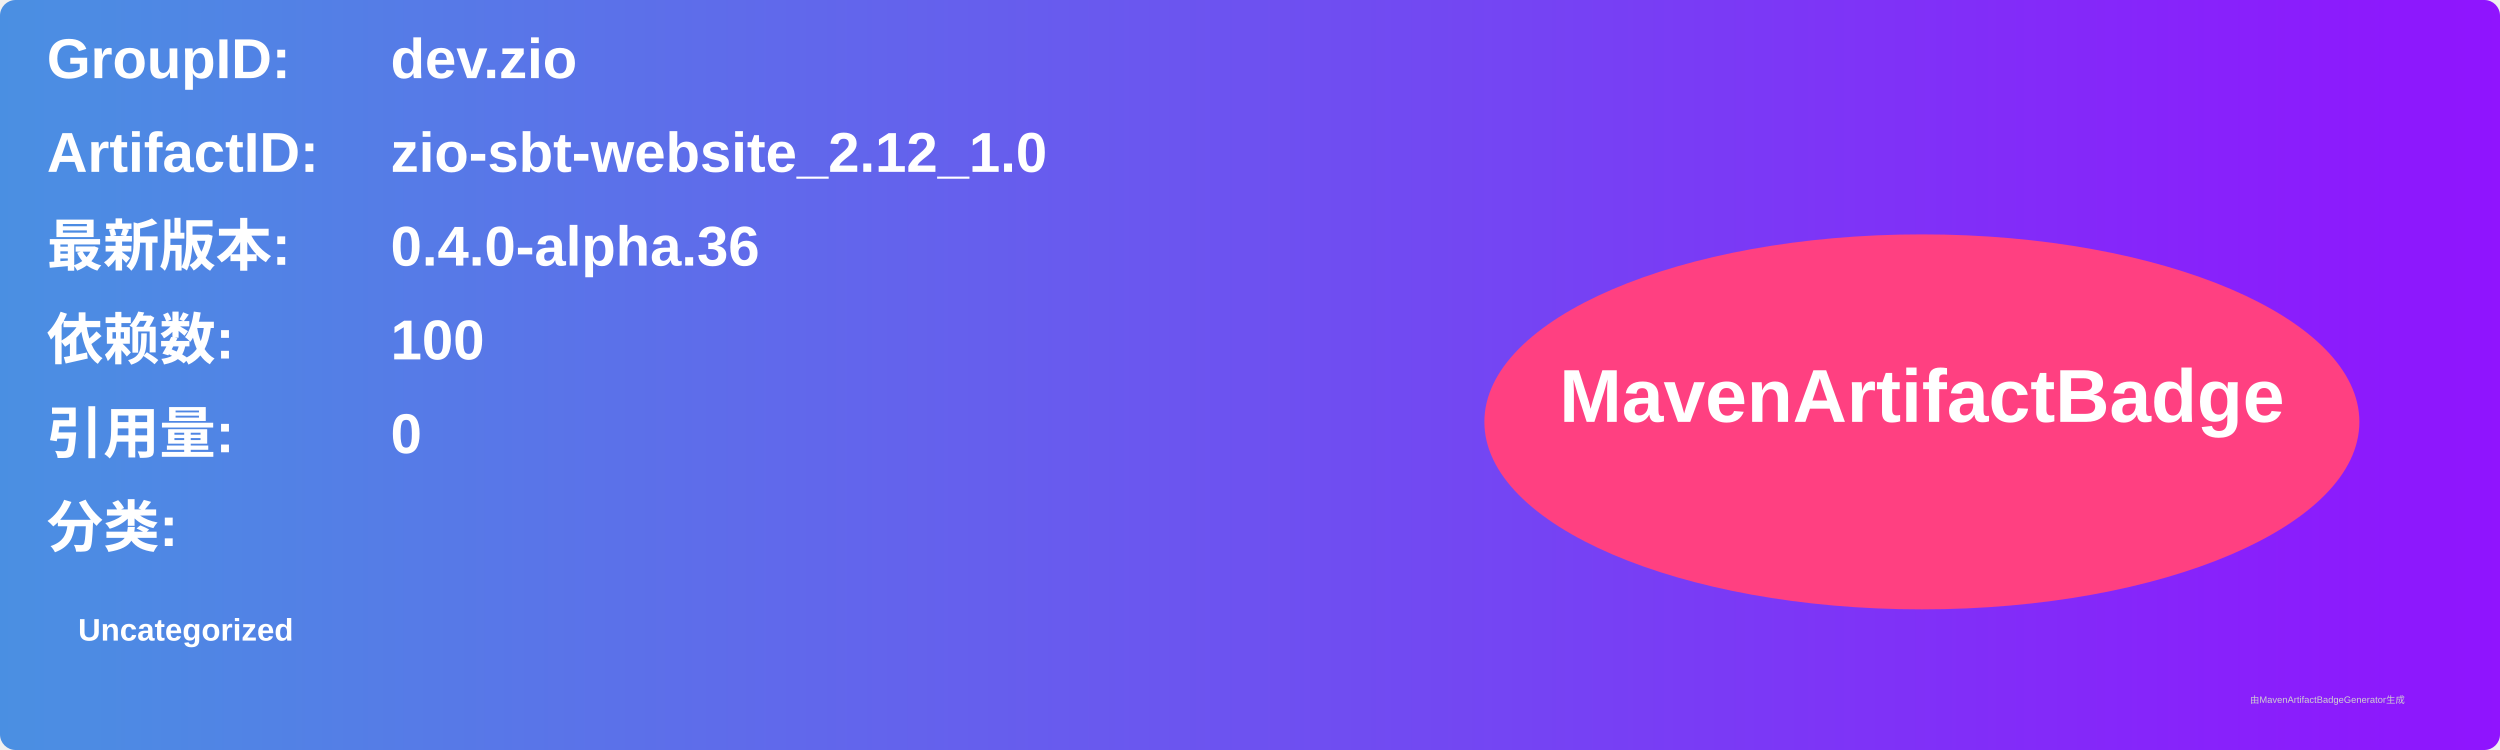
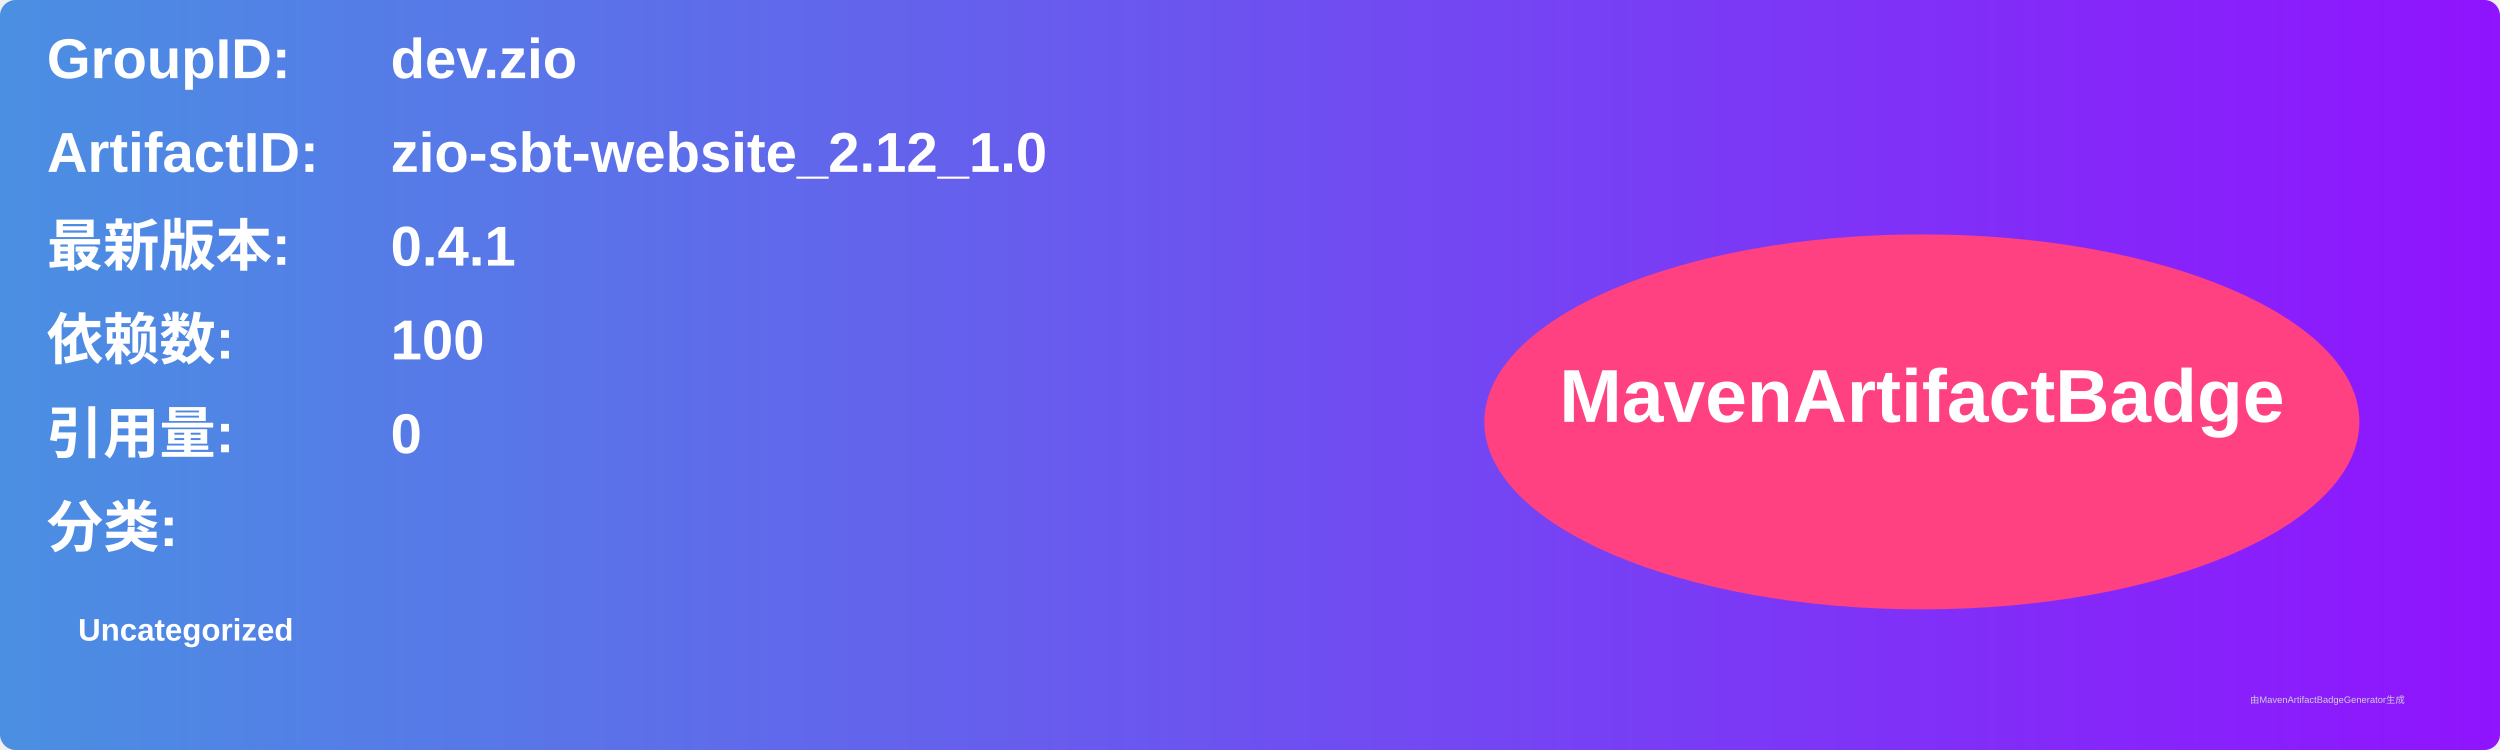
<svg xmlns="http://www.w3.org/2000/svg" width="800" height="240" viewBox="0 0 800 240">
  <linearGradient id="grad" x1="0%" y1="0%" x2="100%" y2="0%">
    <stop offset="0%" stop-color="#4a90e2" />
    <stop offset="100%" stop-color="#9013fe" />
  </linearGradient>
  <rect width="100%" height="100%" rx="5" ry="5" fill="url(#grad)" />
  <g transform="translate(15, 15)">
    <text x="0" y="10" font-family="Arial" font-size="18" fill="white" font-weight="bold" width="260">GroupID:</text>
    <text x="110" y="10" font-family="Arial" font-size="18" fill="white" font-weight="bold" width="460">dev.zio</text>
    <text x="0" y="40" font-family="Arial" font-size="18" fill="white" font-weight="bold" width="260">ArtifactID:</text>
    <text x="110" y="40" font-family="Arial" font-size="18" fill="white" font-weight="bold" width="460">zio-sbt-website_2.12_1.0</text>
    <text x="0" y="70" font-family="Arial" font-size="18" fill="white" font-weight="bold">最新版本:</text>
    <text x="110" y="70" font-family="Arial" font-size="18" fill="white" font-weight="bold">
-       <tspan font-weight="bold">0.4.0-alpha.36</tspan>
+       <tspan font-weight="bold">0.4.1</tspan>
    </text>
    <text x="0" y="100" font-family="Arial" font-size="18" fill="white" font-weight="bold">依赖数: </text>
    <text x="110" y="100" font-family="Arial" font-size="18" fill="white">
      <tspan font-weight="bold">100</tspan>
    </text>
    <text x="0" y="130" font-family="Arial" font-size="18" fill="white" font-weight="bold">引用量: </text>
    <text x="110" y="130" font-family="Arial" font-size="18" fill="white">
      <tspan font-weight="bold">0</tspan>
    </text>
    <text x="0" y="160" font-family="Arial" font-size="18" fill="white" font-weight="bold">分类:</text>
    <text x="10" y="190" font-family="Arial" font-size="10" fill="white">
      <tspan font-weight="bold">Uncategorized</tspan>
    </text>
    <ellipse cx="600" cy="120" rx="140" ry="60" fill="#ff4081" />
    <text x="600" y="120" text-anchor="middle" font-family="Arial" font-size="24" fill="white" font-weight="bold">MavenArtifactBadge</text>
  </g>
  <text x="720" y="225" font-family="Arial" font-size="3" fill="#d0d0d0">由MavenArtifactBadgeGenerator生成</text>
</svg>
